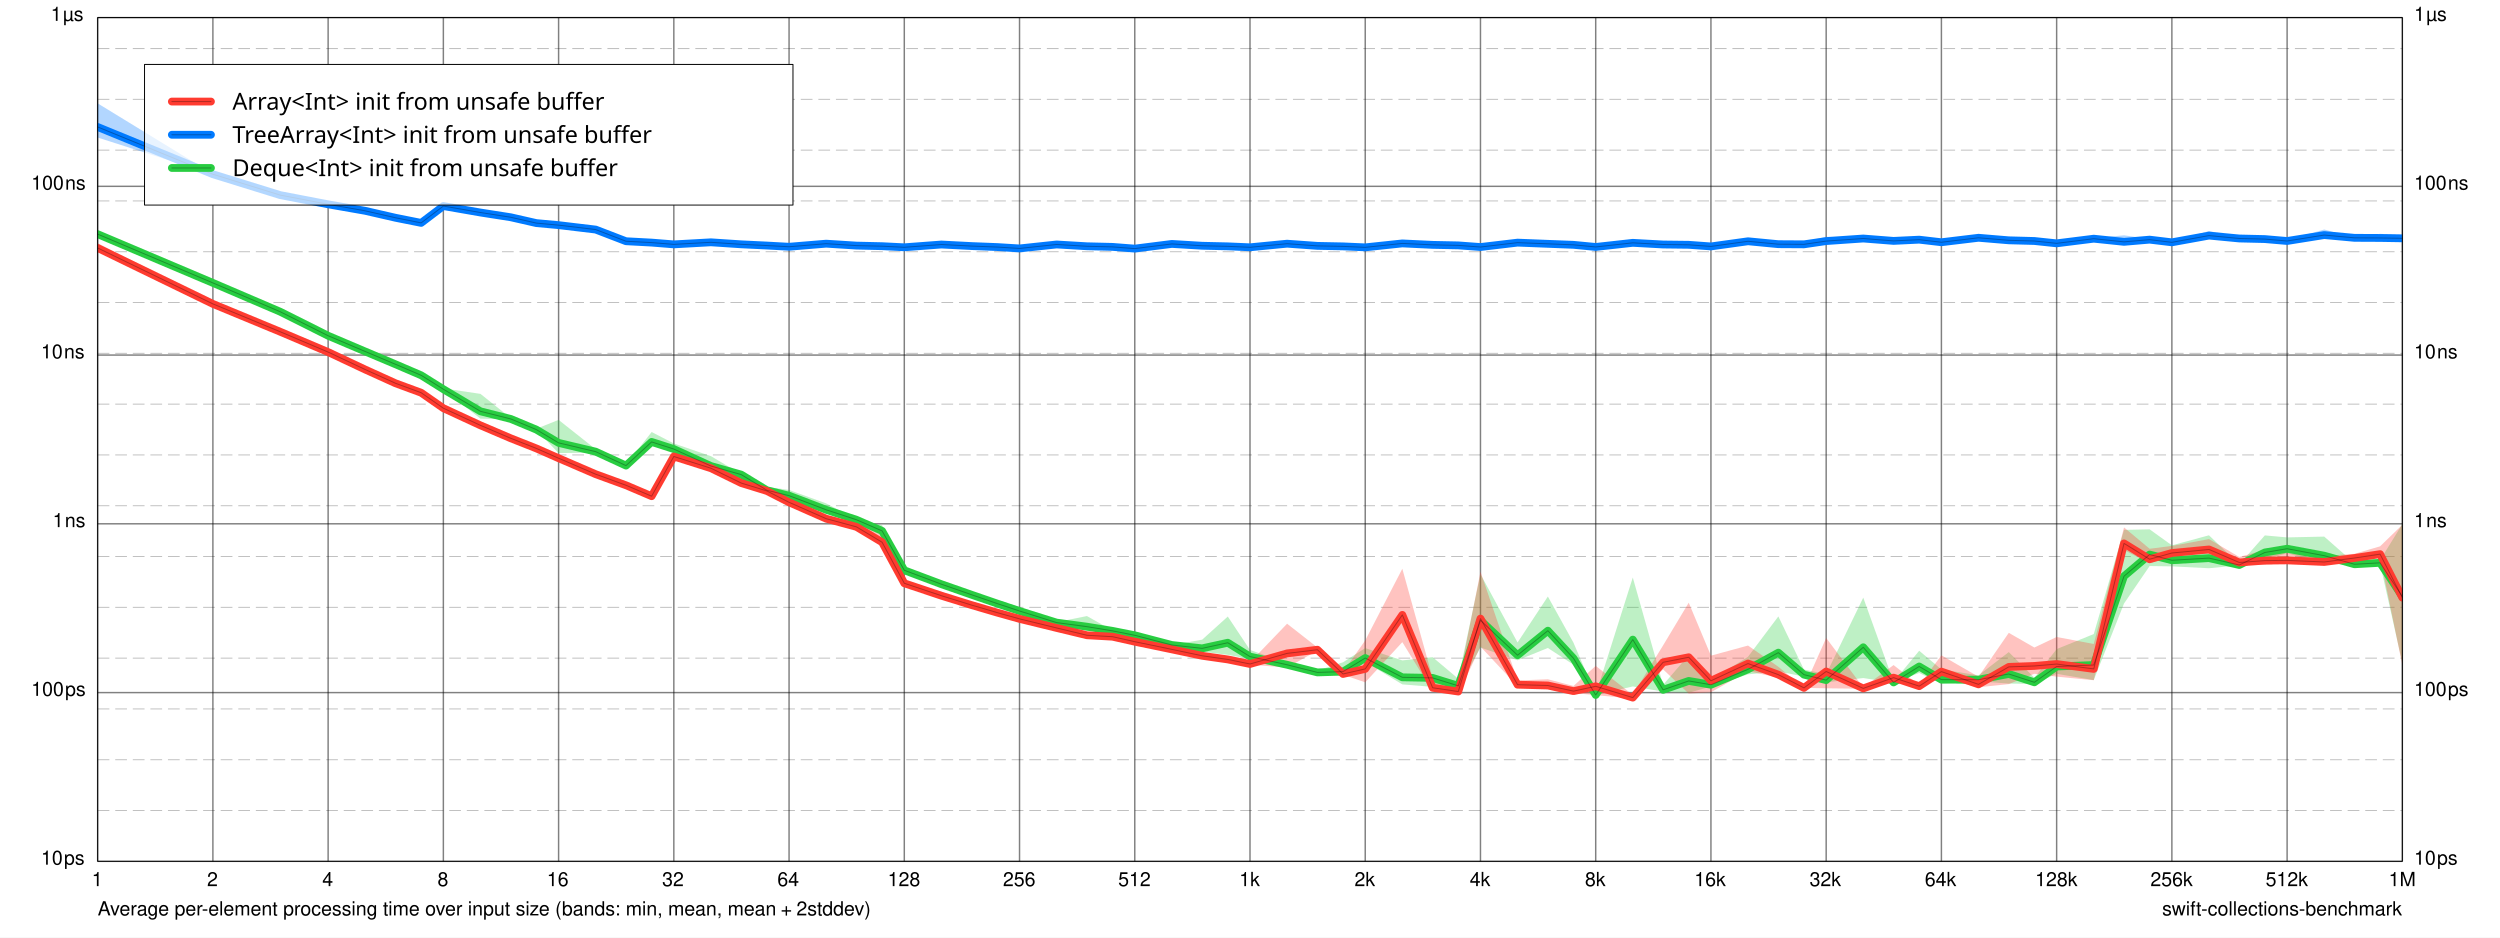
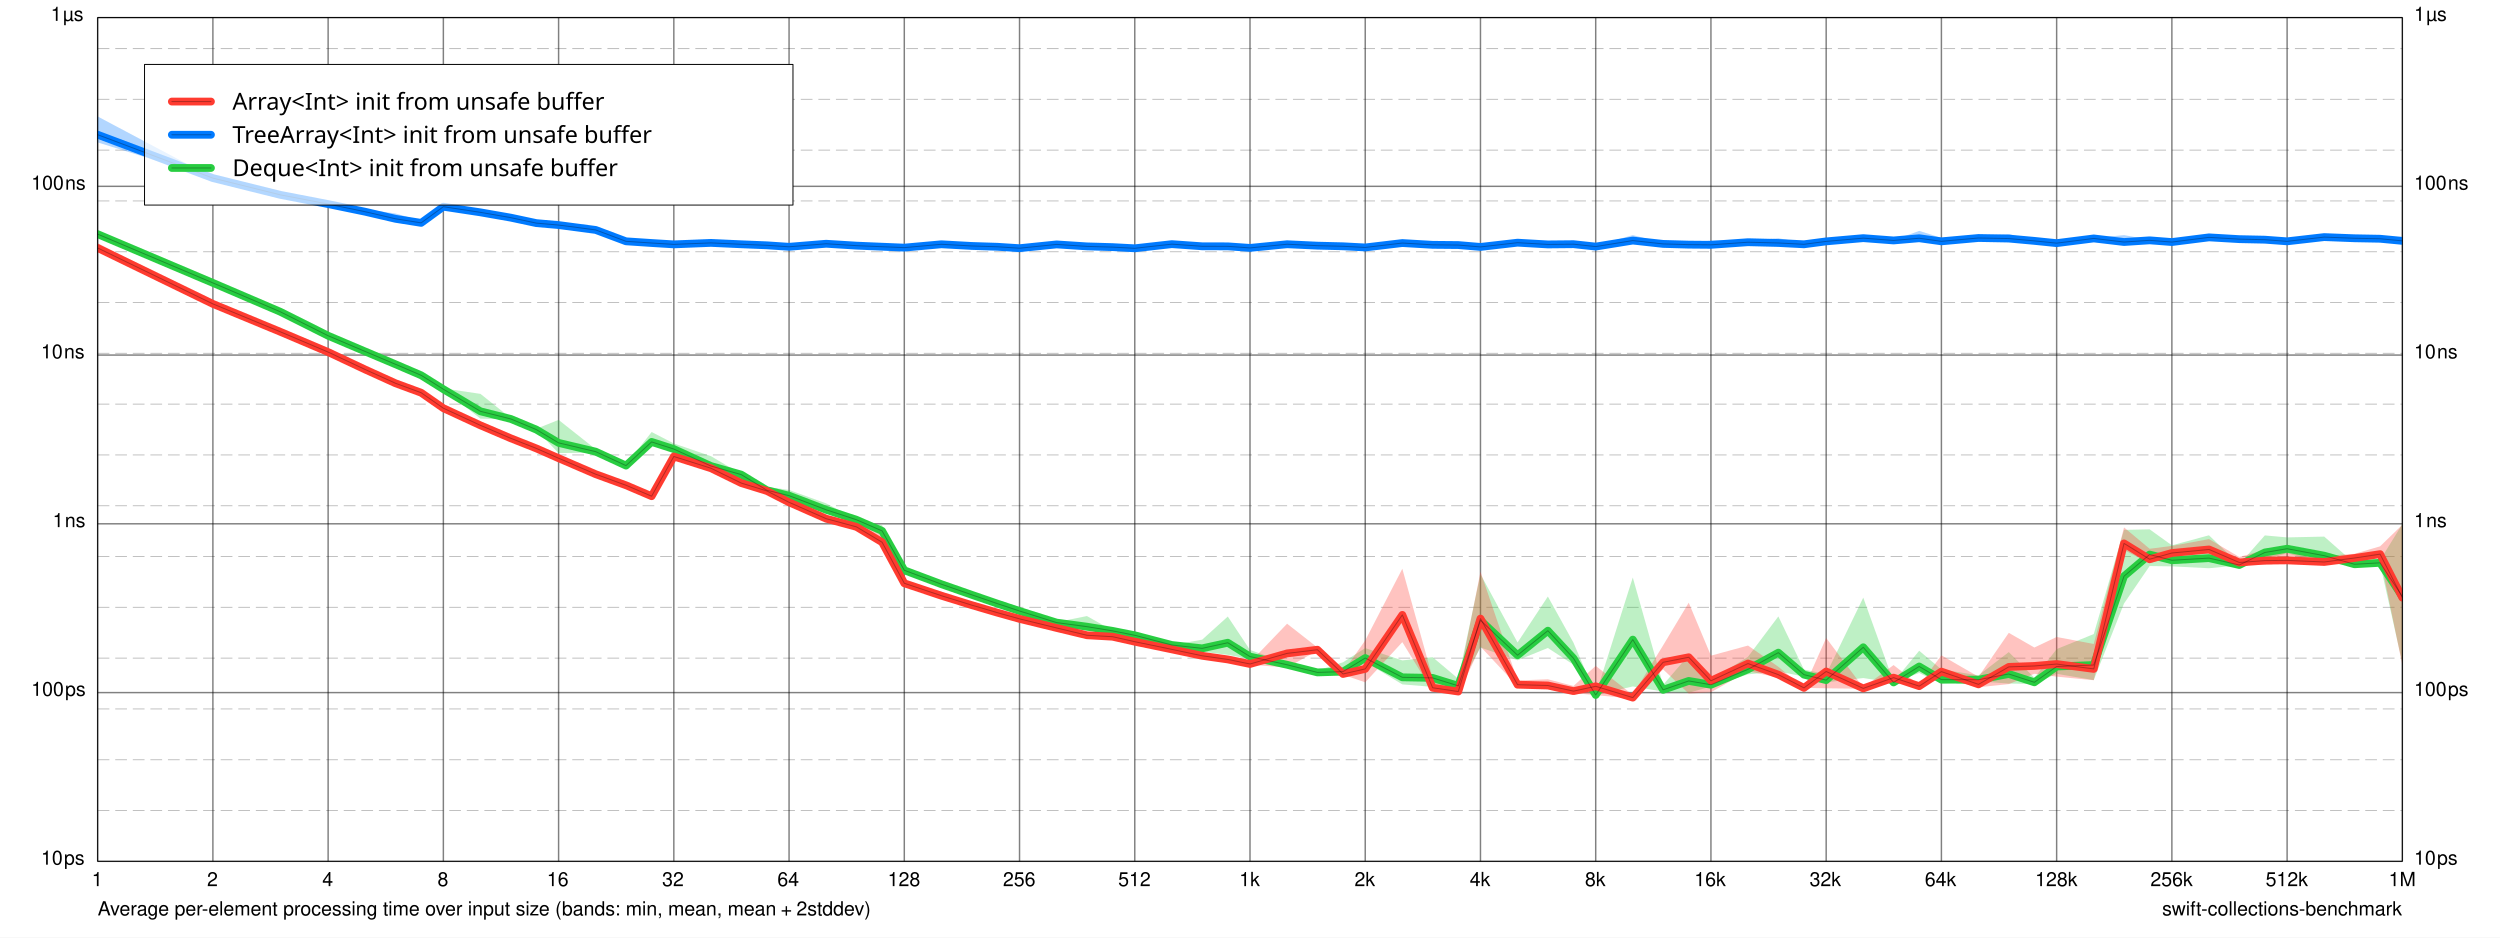
<svg xmlns="http://www.w3.org/2000/svg" xmlns:xlink="http://www.w3.org/1999/xlink" width="1280.0px" height="480.0px" viewBox="0.0 0.0 1280.0 480.0" version="1.1">
  <path d="M 0 0 L 0 480 L 1280 480 L 1280 0 z" fill="#FFFFFF" fill-opacity="1.0" stroke="none" />
  <text x="50" y="468.7" font-family="Helvetica" font-size="10" font-weight="normal" font-style="normal" fill="#000000" fill-opacity="1">Average per-element processing time over input size (bands: min, mean, mean + 2stddev)</text>
  <a xlink:href="https://github.com/apple/swift-collections-benchmark">
    <text x="1107" y="468.7" font-family="Helvetica" font-size="10" font-weight="normal" font-style="normal" fill="#000000" fill-opacity="1">swift-collections-benchmark</text>
  </a>
  <path d="M 50 9 L 50 441" fill="none" stroke-width="0.75" stroke="#000000" stroke-opacity="0.498" stroke-linecap="butt" stroke-linejoin="round" />
  <text x="47" y="453.7" font-family="Helvetica" font-size="10" font-weight="normal" font-style="normal" fill="#000000" fill-opacity="1">1</text>
  <path d="M 109 9 L 109 441" fill="none" stroke-width="0.75" stroke="#000000" stroke-opacity="0.498" stroke-linecap="butt" stroke-linejoin="round" />
  <text x="106" y="453.7" font-family="Helvetica" font-size="10" font-weight="normal" font-style="normal" fill="#000000" fill-opacity="1">2</text>
  <path d="M 168 9 L 168 441" fill="none" stroke-width="0.75" stroke="#000000" stroke-opacity="0.498" stroke-linecap="butt" stroke-linejoin="round" />
  <text x="165" y="453.7" font-family="Helvetica" font-size="10" font-weight="normal" font-style="normal" fill="#000000" fill-opacity="1">4</text>
  <path d="M 227 9 L 227 441" fill="none" stroke-width="0.75" stroke="#000000" stroke-opacity="0.498" stroke-linecap="butt" stroke-linejoin="round" />
  <text x="224" y="453.7" font-family="Helvetica" font-size="10" font-weight="normal" font-style="normal" fill="#000000" fill-opacity="1">8</text>
  <path d="M 286 9 L 286 441" fill="none" stroke-width="0.75" stroke="#000000" stroke-opacity="0.498" stroke-linecap="butt" stroke-linejoin="round" />
  <text x="280" y="453.7" font-family="Helvetica" font-size="10" font-weight="normal" font-style="normal" fill="#000000" fill-opacity="1">16</text>
  <path d="M 345 9 L 345 441" fill="none" stroke-width="0.75" stroke="#000000" stroke-opacity="0.498" stroke-linecap="butt" stroke-linejoin="round" />
  <text x="339" y="453.7" font-family="Helvetica" font-size="10" font-weight="normal" font-style="normal" fill="#000000" fill-opacity="1">32</text>
  <path d="M 404 9 L 404 441" fill="none" stroke-width="0.75" stroke="#000000" stroke-opacity="0.498" stroke-linecap="butt" stroke-linejoin="round" />
  <text x="398" y="453.7" font-family="Helvetica" font-size="10" font-weight="normal" font-style="normal" fill="#000000" fill-opacity="1">64</text>
  <path d="M 463 9 L 463 441" fill="none" stroke-width="0.75" stroke="#000000" stroke-opacity="0.498" stroke-linecap="butt" stroke-linejoin="round" />
  <text x="454.5" y="453.7" font-family="Helvetica" font-size="10" font-weight="normal" font-style="normal" fill="#000000" fill-opacity="1">128</text>
  <path d="M 522 9 L 522 441" fill="none" stroke-width="0.75" stroke="#000000" stroke-opacity="0.498" stroke-linecap="butt" stroke-linejoin="round" />
  <text x="513.5" y="453.7" font-family="Helvetica" font-size="10" font-weight="normal" font-style="normal" fill="#000000" fill-opacity="1">256</text>
  <path d="M 581 9 L 581 441" fill="none" stroke-width="0.75" stroke="#000000" stroke-opacity="0.498" stroke-linecap="butt" stroke-linejoin="round" />
  <text x="572.5" y="453.7" font-family="Helvetica" font-size="10" font-weight="normal" font-style="normal" fill="#000000" fill-opacity="1">512</text>
  <path d="M 640 9 L 640 441" fill="none" stroke-width="0.75" stroke="#000000" stroke-opacity="0.498" stroke-linecap="butt" stroke-linejoin="round" />
  <text x="634.5" y="453.7" font-family="Helvetica" font-size="10" font-weight="normal" font-style="normal" fill="#000000" fill-opacity="1">1k</text>
  <path d="M 699 9 L 699 441" fill="none" stroke-width="0.75" stroke="#000000" stroke-opacity="0.498" stroke-linecap="butt" stroke-linejoin="round" />
  <text x="693.5" y="453.7" font-family="Helvetica" font-size="10" font-weight="normal" font-style="normal" fill="#000000" fill-opacity="1">2k</text>
  <path d="M 758 9 L 758 441" fill="none" stroke-width="0.75" stroke="#000000" stroke-opacity="0.498" stroke-linecap="butt" stroke-linejoin="round" />
  <text x="752.5" y="453.7" font-family="Helvetica" font-size="10" font-weight="normal" font-style="normal" fill="#000000" fill-opacity="1">4k</text>
  <path d="M 817 9 L 817 441" fill="none" stroke-width="0.75" stroke="#000000" stroke-opacity="0.498" stroke-linecap="butt" stroke-linejoin="round" />
  <text x="811.5" y="453.7" font-family="Helvetica" font-size="10" font-weight="normal" font-style="normal" fill="#000000" fill-opacity="1">8k</text>
  <path d="M 876 9 L 876 441" fill="none" stroke-width="0.75" stroke="#000000" stroke-opacity="0.498" stroke-linecap="butt" stroke-linejoin="round" />
  <text x="867.5" y="453.7" font-family="Helvetica" font-size="10" font-weight="normal" font-style="normal" fill="#000000" fill-opacity="1">16k</text>
  <path d="M 935 9 L 935 441" fill="none" stroke-width="0.75" stroke="#000000" stroke-opacity="0.498" stroke-linecap="butt" stroke-linejoin="round" />
  <text x="926.5" y="453.7" font-family="Helvetica" font-size="10" font-weight="normal" font-style="normal" fill="#000000" fill-opacity="1">32k</text>
  <path d="M 994 9 L 994 441" fill="none" stroke-width="0.75" stroke="#000000" stroke-opacity="0.498" stroke-linecap="butt" stroke-linejoin="round" />
  <text x="985.5" y="453.7" font-family="Helvetica" font-size="10" font-weight="normal" font-style="normal" fill="#000000" fill-opacity="1">64k</text>
  <path d="M 1053 9 L 1053 441" fill="none" stroke-width="0.75" stroke="#000000" stroke-opacity="0.498" stroke-linecap="butt" stroke-linejoin="round" />
  <text x="1042" y="453.7" font-family="Helvetica" font-size="10" font-weight="normal" font-style="normal" fill="#000000" fill-opacity="1">128k</text>
  <path d="M 1112 9 L 1112 441" fill="none" stroke-width="0.75" stroke="#000000" stroke-opacity="0.498" stroke-linecap="butt" stroke-linejoin="round" />
  <text x="1101" y="453.7" font-family="Helvetica" font-size="10" font-weight="normal" font-style="normal" fill="#000000" fill-opacity="1">256k</text>
  <path d="M 1171 9 L 1171 441" fill="none" stroke-width="0.75" stroke="#000000" stroke-opacity="0.498" stroke-linecap="butt" stroke-linejoin="round" />
  <text x="1160" y="453.7" font-family="Helvetica" font-size="10" font-weight="normal" font-style="normal" fill="#000000" fill-opacity="1">512k</text>
  <path d="M 1230 9 L 1230 441" fill="none" stroke-width="0.75" stroke="#000000" stroke-opacity="0.498" stroke-linecap="butt" stroke-linejoin="round" />
  <text x="1223" y="453.7" font-family="Helvetica" font-size="10" font-weight="normal" font-style="normal" fill="#000000" fill-opacity="1">1M</text>
  <path d="M 50 441 L 1230 441" fill="none" stroke-width="0.75" stroke="#000000" stroke-opacity="0.498" stroke-linecap="butt" stroke-linejoin="round" />
  <text x="21" y="442.7" font-family="Helvetica" font-size="10" font-weight="normal" font-style="normal" fill="#000000" fill-opacity="1">10 ps</text>
  <text x="1236" y="442.7" font-family="Helvetica" font-size="10" font-weight="normal" font-style="normal" fill="#000000" fill-opacity="1">10 ps</text>
  <path d="M 50 354.6 L 1230 354.6" fill="none" stroke-width="0.75" stroke="#000000" stroke-opacity="0.498" stroke-linecap="butt" stroke-linejoin="round" />
  <text x="16" y="356.3" font-family="Helvetica" font-size="10" font-weight="normal" font-style="normal" fill="#000000" fill-opacity="1">100 ps</text>
  <text x="1236" y="356.3" font-family="Helvetica" font-size="10" font-weight="normal" font-style="normal" fill="#000000" fill-opacity="1">100 ps</text>
  <path d="M 50 268.2 L 1230 268.2" fill="none" stroke-width="0.75" stroke="#000000" stroke-opacity="0.498" stroke-linecap="butt" stroke-linejoin="round" />
  <text x="27" y="269.9" font-family="Helvetica" font-size="10" font-weight="normal" font-style="normal" fill="#000000" fill-opacity="1">1 ns</text>
  <text x="1236" y="269.9" font-family="Helvetica" font-size="10" font-weight="normal" font-style="normal" fill="#000000" fill-opacity="1">1 ns</text>
  <path d="M 50 181.8 L 1230 181.8" fill="none" stroke-width="0.75" stroke="#000000" stroke-opacity="0.498" stroke-linecap="butt" stroke-linejoin="round" />
  <text x="21" y="183.5" font-family="Helvetica" font-size="10" font-weight="normal" font-style="normal" fill="#000000" fill-opacity="1">10 ns</text>
  <text x="1236" y="183.5" font-family="Helvetica" font-size="10" font-weight="normal" font-style="normal" fill="#000000" fill-opacity="1">10 ns</text>
  <path d="M 50 95.4 L 1230 95.4" fill="none" stroke-width="0.75" stroke="#000000" stroke-opacity="0.498" stroke-linecap="butt" stroke-linejoin="round" />
  <text x="16" y="97.1" font-family="Helvetica" font-size="10" font-weight="normal" font-style="normal" fill="#000000" fill-opacity="1">100 ns</text>
  <text x="1236" y="97.1" font-family="Helvetica" font-size="10" font-weight="normal" font-style="normal" fill="#000000" fill-opacity="1">100 ns</text>
  <path d="M 50 9 L 1230 9" fill="none" stroke-width="0.75" stroke="#000000" stroke-opacity="0.498" stroke-linecap="butt" stroke-linejoin="round" />
  <text x="26" y="10.7" font-family="Helvetica" font-size="10" font-weight="normal" font-style="normal" fill="#000000" fill-opacity="1">1 µs</text>
  <text x="1236" y="10.7" font-family="Helvetica" font-size="10" font-weight="normal" font-style="normal" fill="#000000" fill-opacity="1">1 µs</text>
  <path d="M 50 414.99 L 1230 414.99" fill="none" stroke-width="0.5" stroke="#000000" stroke-opacity="0.259" stroke-linecap="butt" stroke-linejoin="round" stroke-dasharray="6 3" stroke-dashoffset="0" />
  <path d="M 50 388.98 L 1230 388.98" fill="none" stroke-width="0.5" stroke="#000000" stroke-opacity="0.259" stroke-linecap="butt" stroke-linejoin="round" stroke-dasharray="6 3" stroke-dashoffset="0" />
  <path d="M 50 362.97 L 1230 362.97" fill="none" stroke-width="0.5" stroke="#000000" stroke-opacity="0.259" stroke-linecap="butt" stroke-linejoin="round" stroke-dasharray="6 3" stroke-dashoffset="0" />
  <path d="M 50 336.96 L 1230 336.96" fill="none" stroke-width="0.5" stroke="#000000" stroke-opacity="0.259" stroke-linecap="butt" stroke-linejoin="round" stroke-dasharray="6 3" stroke-dashoffset="0" />
  <path d="M 50 310.96 L 1230 310.96" fill="none" stroke-width="0.5" stroke="#000000" stroke-opacity="0.259" stroke-linecap="butt" stroke-linejoin="round" stroke-dasharray="6 3" stroke-dashoffset="0" />
  <path d="M 50 284.95 L 1230 284.95" fill="none" stroke-width="0.5" stroke="#000000" stroke-opacity="0.259" stroke-linecap="butt" stroke-linejoin="round" stroke-dasharray="6 3" stroke-dashoffset="0" />
  <path d="M 50 258.94 L 1230 258.94" fill="none" stroke-width="0.5" stroke="#000000" stroke-opacity="0.259" stroke-linecap="butt" stroke-linejoin="round" stroke-dasharray="6 3" stroke-dashoffset="0" />
  <path d="M 50 232.93 L 1230 232.93" fill="none" stroke-width="0.5" stroke="#000000" stroke-opacity="0.259" stroke-linecap="butt" stroke-linejoin="round" stroke-dasharray="6 3" stroke-dashoffset="0" />
  <path d="M 50 206.92 L 1230 206.92" fill="none" stroke-width="0.5" stroke="#000000" stroke-opacity="0.259" stroke-linecap="butt" stroke-linejoin="round" stroke-dasharray="6 3" stroke-dashoffset="0" />
  <path d="M 50 180.91 L 1230 180.91" fill="none" stroke-width="0.5" stroke="#000000" stroke-opacity="0.259" stroke-linecap="butt" stroke-linejoin="round" stroke-dasharray="6 3" stroke-dashoffset="0" />
  <path d="M 50 154.9 L 1230 154.9" fill="none" stroke-width="0.5" stroke="#000000" stroke-opacity="0.259" stroke-linecap="butt" stroke-linejoin="round" stroke-dasharray="6 3" stroke-dashoffset="0" />
  <path d="M 50 128.89 L 1230 128.89" fill="none" stroke-width="0.5" stroke="#000000" stroke-opacity="0.259" stroke-linecap="butt" stroke-linejoin="round" stroke-dasharray="6 3" stroke-dashoffset="0" />
  <path d="M 50 102.88 L 1230 102.88" fill="none" stroke-width="0.5" stroke="#000000" stroke-opacity="0.259" stroke-linecap="butt" stroke-linejoin="round" stroke-dasharray="6 3" stroke-dashoffset="0" />
  <path d="M 50 76.874 L 1230 76.874" fill="none" stroke-width="0.5" stroke="#000000" stroke-opacity="0.259" stroke-linecap="butt" stroke-linejoin="round" stroke-dasharray="6 3" stroke-dashoffset="0" />
  <path d="M 50 50.865 L 1230 50.865" fill="none" stroke-width="0.5" stroke="#000000" stroke-opacity="0.259" stroke-linecap="butt" stroke-linejoin="round" stroke-dasharray="6 3" stroke-dashoffset="0" />
  <path d="M 50 24.856 L 1230 24.856" fill="none" stroke-width="0.5" stroke="#000000" stroke-opacity="0.259" stroke-linecap="butt" stroke-linejoin="round" stroke-dasharray="6 3" stroke-dashoffset="0" />
  <path d="M 74 33 L 74 105 L 406 105 L 406 33 z" fill="#FFFFFF" fill-opacity="1.0" stroke="none" />
  <clipPath id="clip-0">
    <path d="M 50 9 L 50 441 L 1230 441 L 1230 9 z" />
  </clipPath>
  <g clip-path="url(#clip-0)">
    <path d="M 50 119.88L 109 144.44L 143.51 159.63L 168 171.9L 186.99 179.97L 202.51 186.52L 215.63 191.74L 227 198.85L 245.99 201.66L 261.51 214.07L 274.63 219.53L 286 214.98L 304.99 230.02L 320.51 237.97L 333.63 221.19L 345 227.05L 363.99 233.55L 379.51 242.76L 392.63 249.3L 404 250.86L 422.99 257.74L 438.51 265.91L 451.63 268.91L 463 291.98L 481.99 298.8L 497.51 304.53L 510.63 309.04L 522 312.84L 540.99 318.52L 556.51 315.42L 569.63 322.81L 581 325.07L 599.99 330.24L 615.51 327.51L 628.63 315.67L 640 332.77L 658.99 339.43L 674.51 343.3L 687.63 339.09L 699 331.82L 717.99 338.13L 733.51 336.47L 746.63 347.51L 758 293.98L 776.99 328.96L 792.51 305.42L 805.63 329.08L 817 355.68L 835.99 295.68L 851.51 350.64L 864.63 335.44L 876 348.15L 894.99 336.26L 910.51 315.61L 923.63 342.8L 935 345.17L 953.99 305.98L 969.51 349.1L 982.63 333.18L 994 342.74L 1013 345.78L 1028.5 333.87L 1041.6 347.03L 1053 332.34L 1072 324.64L 1087.5 271.31L 1100.6 271.01L 1112 279.21L 1131 274.07L 1146.5 288.98L 1159.6 274.13L 1171 275.15L 1190 274.74L 1205.5 288.39L 1218.6 286.82L 1230 268.34L 1230 339.39L 1218.6 288.65L 1205.5 289.09L 1190 288.68L 1171 283.23L 1159.6 286.51L 1146.5 289.39L 1131 290.94L 1112 289.98L 1100.6 289.82L 1087.5 308.99L 1072 348.21L 1053 344.98L 1041.6 350.18L 1028.5 349.99L 1013 348.83L 994 350.01L 982.63 344.56L 969.51 349.51L 953.99 347.16L 935 349.36L 923.63 346.41L 910.51 343.77L 894.99 345.26L 876 351.49L 864.63 354.68L 851.51 354.13L 835.99 351.45L 817 355.87L 805.63 340.32L 792.51 331.76L 776.99 338.07L 758 331.53L 746.63 352.53L 733.51 351.68L 717.99 350.41L 699 338.89L 687.63 345.71L 674.51 344.62L 658.99 340.69L 640 337.47L 628.63 335.27L 615.51 333.67L 599.99 330.24L 581 325.34L 569.63 323.09L 556.51 322.99L 540.99 318.87L 522 312.84L 510.63 309.05L 497.51 304.53L 481.99 299.22L 463 291.98L 451.63 272.92L 438.51 266.2L 422.99 262.25L 404 254.89L 392.63 251.63L 379.51 243.08L 363.99 240.58L 345 231L 333.63 228.23L 320.51 238.54L 304.99 231.7L 286 231.99L 274.63 220.13L 261.51 214.65L 245.99 214.35L 227 199.44L 215.63 192.3L 202.51 186.52L 186.99 179.97L 168 171.9L 143.51 159.63L 109 145L 50 119.88" fill="#28CD41" fill-opacity="0.302" stroke="none" />
-     <path d="M 50 52.918L 109 89.028L 143.51 99.005L 168 103.91L 186.99 107.09L 202.51 110.89L 215.63 113.61L 227 104.85L 245.99 107.5L 261.51 110.91L 274.63 114.08L 286 114.85L 304.99 117.09L 320.51 123.17L 333.63 124.16L 345 125.09L 363.99 123.97L 379.51 125.03L 392.63 125.55L 404 126.21L 422.99 124.71L 438.51 125.74L 451.63 125.94L 463 126.43L 481.99 124.83L 497.51 125.95L 510.63 125.98L 522 127.02L 540.99 124.96L 556.51 125.89L 569.63 126.21L 581 127.08L 599.99 124.18L 615.51 125.82L 628.63 125.73L 640 126.43L 658.99 123.6L 674.51 125.74L 687.63 125.99L 699 126.17L 717.99 124.44L 733.51 124.78L 746.63 125.18L 758 126.15L 776.99 123.82L 792.51 123.93L 805.63 123.96L 817 125.8L 835.99 123.91L 851.51 124.78L 864.63 125.09L 876 125.31L 894.99 121.9L 910.51 124.96L 923.63 123.92L 935 121.22L 953.99 121.87L 969.51 122.95L 982.63 122.23L 994 123.83L 1013 121.41L 1028.5 122.22L 1041.6 123.31L 1053 123.59L 1072 121.98L 1087.5 120.47L 1100.6 122.37L 1112 123.81L 1131 118.25L 1146.5 121.69L 1159.6 121.96L 1171 122.88L 1190 117.52L 1205.5 121.52L 1218.6 119.71L 1230 120.39L 1230 122.62L 1218.6 122.61L 1205.5 121.86L 1190 121.41L 1171 123.57L 1159.6 122.57L 1146.5 122.25L 1131 121.49L 1112 124.17L 1100.6 122.82L 1087.5 125.07L 1072 122.29L 1053 124.95L 1041.6 123.42L 1028.5 123.34L 1013 121.86L 994 124.1L 982.63 122.88L 969.51 123.49L 953.99 122.2L 935 124.25L 923.63 125.52L 910.51 125.04L 894.99 124.12L 876 126.47L 864.63 125.43L 851.51 125.33L 835.99 124.48L 817 126.67L 805.63 125.85L 792.51 125.16L 776.99 124.37L 758 126.6L 746.63 125.8L 733.51 125.59L 717.99 124.7L 699 126.82L 687.63 126.21L 674.51 125.94L 658.99 125.2L 640 126.69L 628.63 126.27L 615.51 125.83L 599.99 125.15L 581 127.36L 569.63 126.49L 556.51 126.15L 540.99 125.24L 522 127.26L 510.63 126.69L 497.51 126.01L 481.99 125.32L 463 126.69L 451.63 126.08L 438.51 125.76L 422.99 124.77L 404 126.38L 392.63 125.78L 379.51 125.11L 363.99 124.1L 345 125.14L 333.63 124.23L 320.51 123.63L 304.99 117.7L 286 115.42L 274.63 114.29L 261.51 111.36L 245.99 109.28L 227 105.73L 215.63 114.31L 202.51 111.73L 186.99 108.25L 168 104.86L 143.51 100.23L 109 89.283L 50 70.422" fill="#007AFF" fill-opacity="0.302" stroke="none" />
+     <path d="M 50 59.625L 109 90.994L 143.51 98.14L 168 103.04L 186.99 107.11L 202.51 109.32L 215.63 113.03L 227 105.66L 245.99 107.91L 261.51 111.34L 274.63 113.96L 286 114.81L 304.99 117.61L 320.51 123.37L 333.63 124.42L 345 125.06L 363.99 123.51L 379.51 125.03L 392.63 125.59L 404 126.31L 422.99 124.8L 438.51 125.73L 451.63 125.49L 463 126.77L 481.99 125.05L 497.51 125.73L 510.63 125.84L 522 127.02L 540.99 124.92L 556.51 126.04L 569.63 126.06L 581 126.86L 599.99 124.98L 615.51 125.81L 628.63 125.98L 640 126.86L 658.99 124.07L 674.51 125.14L 687.63 125.87L 699 126.26L 717.99 124.25L 733.51 124.68L 746.63 125.33L 758 126.37L 776.99 124.15L 792.51 125.03L 805.63 124.62L 817 125.82L 835.99 120.39L 851.51 124.26L 864.63 125.22L 876 123.07L 894.99 123.25L 910.51 121.96L 923.63 124.33L 935 123.19L 953.99 121.34L 969.51 122.93L 982.63 118.21L 994 121.81L 1013 120.5L 1028.5 119.81L 1041.6 123.24L 1053 122.55L 1072 121.92L 1087.5 120.37L 1100.6 122.74L 1112 123.89L 1131 121.22L 1146.5 122.42L 1159.6 122.62L 1171 123.51L 1190 121.39L 1205.5 121.68L 1218.6 122.05L 1230 123.17L 1230 123.37L 1218.6 122.3L 1205.5 122.1L 1190 121.39L 1171 123.59L 1159.6 122.76L 1146.5 122.44L 1131 121.65L 1112 123.95L 1100.6 123.17L 1087.5 125.25L 1072 122.13L 1053 125.2L 1041.6 123.36L 1028.5 122.99L 1013 122.35L 994 124.2L 982.63 123.41L 969.51 123.18L 953.99 122.14L 935 123.74L 923.63 125.35L 910.51 125.3L 894.99 124.28L 876 126.19L 864.63 125.26L 851.51 125.1L 835.99 124.2L 817 126.4L 805.63 125.17L 792.51 125.19L 776.99 124.29L 758 126.45L 746.63 125.52L 733.51 125.59L 717.99 124.5L 699 126.86L 687.63 126.18L 674.51 126.02L 658.99 125.4L 640 126.96L 628.63 126.18L 615.51 126.21L 599.99 125.01L 581 127.23L 569.63 126.69L 556.51 126.19L 540.99 125.21L 522 127.1L 510.63 126.53L 497.51 126.01L 481.99 125.08L 463 126.8L 451.63 126.61L 438.51 125.78L 422.99 124.81L 404 126.37L 392.63 125.61L 379.51 125.09L 363.99 124.66L 345 125.15L 333.63 124.42L 320.51 123.61L 304.99 117.78L 286 115.37L 274.63 114.35L 261.51 111.47L 245.99 109.01L 227 105.91L 215.63 114.49L 202.51 113.04L 186.99 108.87L 168 105.01L 143.51 100.35L 109 91.26L 50 72.913" fill="#007AFF" fill-opacity="0.302" stroke="none" />
    <path d="M 50 124.49L 109 155.06L 143.51 169.79L 168 180.27L 186.99 187.63L 202.51 196.23L 215.63 199.53L 227 209L 245.99 217.78L 261.51 223.85L 274.63 229.6L 286 234.61L 304.99 242.22L 320.51 247.91L 333.63 254.05L 345 230.3L 363.99 239.22L 379.51 243.31L 392.63 251.12L 404 253.74L 422.99 265.56L 438.51 266.54L 451.63 272.91L 463 298.26L 481.99 305L 497.51 309.82L 510.63 313.68L 522 316.86L 540.99 321.22L 556.51 324.99L 569.63 325.76L 581 328.55L 599.99 332.48L 615.51 334.23L 628.63 337.32L 640 339.1L 658.99 319.34L 674.51 331.48L 687.63 344.03L 699 327.89L 717.99 291.2L 733.51 347.15L 746.63 350.2L 758 292.69L 776.99 348.41L 792.51 347.78L 805.63 351.21L 817 340.93L 835.99 355.78L 851.51 330.43L 864.63 308.58L 876 335.7L 894.99 330.52L 910.51 341.39L 923.63 352.18L 935 326.63L 953.99 351.96L 969.51 340.51L 982.63 350.85L 994 335.52L 1013 346.49L 1028.5 324.01L 1041.6 331.53L 1053 326.13L 1072 329.71L 1087.5 270.04L 1100.6 280.97L 1112 279.51L 1131 276.02L 1146.5 285.16L 1159.6 281.58L 1171 283.12L 1190 284.61L 1205.5 283.55L 1218.6 279.72L 1230 268.69L 1230 340.55L 1218.6 285.24L 1205.5 286.5L 1190 288.9L 1171 288.34L 1159.6 289.17L 1146.5 289.04L 1131 283.39L 1112 284.49L 1100.6 288.42L 1087.5 281.61L 1072 348.28L 1053 346.44L 1041.6 344.97L 1028.5 350.26L 1013 351.87L 994 347.32L 982.63 351.48L 969.51 349.54L 953.99 352.63L 935 352.41L 923.63 352.19L 910.51 346.96L 894.99 343.63L 876 354.43L 864.63 355.12L 851.51 342.72L 835.99 357.7L 817 355.91L 805.63 354.85L 792.51 352.18L 776.99 351.35L 758 331.05L 746.63 355.53L 733.51 354.06L 717.99 328.77L 699 349.37L 687.63 345.44L 674.51 333.09L 658.99 341.81L 640 340.28L 628.63 337.74L 615.51 336.32L 599.99 332.48L 581 328.55L 569.63 326.07L 556.51 325.34L 540.99 321.61L 522 316.86L 510.63 313.68L 497.51 309.82L 481.99 305L 463 298.77L 451.63 279.44L 438.51 270.97L 422.99 265.56L 404 258.49L 392.63 251.45L 379.51 248.84L 363.99 239.92L 345 235.01L 333.63 254.05L 320.51 248.65L 304.99 242.99L 286 234.61L 274.63 229.6L 261.51 224.61L 245.99 217.78L 227 209L 215.63 201.64L 202.51 196.24L 186.99 189.79L 168 180.27L 143.51 169.92L 109 155.79L 50 127.88" fill="#FF3B30" fill-opacity="0.302" stroke="none" />
    <path d="M 50 119.88L 109 144.85L 143.51 159.63L 168 171.9L 186.99 179.97L 202.51 186.52L 215.63 192.15L 227 199.28L 245.99 210.6L 261.51 214.5L 274.63 219.97L 286 226.75L 304.99 231.25L 320.51 238.39L 333.63 226.26L 345 229.92L 363.99 238.61L 379.51 243L 392.63 251.01L 404 253.79L 422.99 261.02L 438.51 266.12L 451.63 271.83L 463 291.98L 481.99 299.11L 497.51 304.53L 510.63 309.05L 522 312.84L 540.99 318.78L 556.51 320.86L 569.63 323.01L 581 325.27L 599.99 330.24L 615.51 331.96L 628.63 329.08L 640 336.18L 658.99 340.36L 674.51 344.27L 687.63 343.87L 699 336.91L 717.99 346.79L 733.51 347.08L 746.63 351.15L 758 317.6L 776.99 335.47L 792.51 322.92L 805.63 337.05L 817 355.82L 835.99 327.49L 851.51 353.19L 864.63 348.63L 876 350.59L 894.99 342.69L 910.51 334.16L 923.63 345.43L 935 348.22L 953.99 331.41L 969.51 349.4L 982.63 341.24L 994 347.97L 1013 348.01L 1028.5 345.07L 1041.6 349.34L 1053 341.25L 1072 340.49L 1087.5 295.01L 1100.6 283.93L 1112 286.85L 1131 285.75L 1146.5 289.28L 1159.6 282.86L 1171 280.95L 1190 284.51L 1205.5 288.9L 1218.6 288.16L 1230 305.4" fill="none" stroke-width="4" stroke="#28CD41" stroke-opacity="1" stroke-linecap="round" stroke-linejoin="round" />
-     <path d="M 50 65.006L 109 89.216L 143.51 99.908L 168 104.61L 186.99 107.94L 202.51 111.5L 215.63 114.12L 227 105.5L 245.99 108.81L 261.51 111.24L 274.63 114.23L 286 115.27L 304.99 117.54L 320.51 123.51L 333.63 124.21L 345 125.12L 363.99 124.06L 379.51 125.09L 392.63 125.72L 404 126.34L 422.99 124.76L 438.51 125.75L 451.63 126.05L 463 126.62L 481.99 125.19L 497.51 125.99L 510.63 126.5L 522 127.2L 540.99 125.17L 556.51 126.09L 569.63 126.41L 581 127.29L 599.99 124.89L 615.51 125.83L 628.63 126.13L 640 126.62L 658.99 124.77L 674.51 125.89L 687.63 126.15L 699 126.65L 717.99 124.63L 733.51 125.37L 746.63 125.64L 758 126.48L 776.99 124.23L 792.51 124.84L 805.63 125.35L 817 126.44L 835.99 124.33L 851.51 125.18L 864.63 125.34L 876 126.17L 894.99 123.53L 910.51 125.02L 923.63 125.1L 935 123.43L 953.99 122.12L 969.51 123.34L 982.63 122.71L 994 124.03L 1013 121.74L 1028.5 123.04L 1041.6 123.39L 1053 124.59L 1072 122.21L 1087.5 123.82L 1100.6 122.7L 1112 124.07L 1131 120.62L 1146.5 122.1L 1159.6 122.41L 1171 123.39L 1190 120.35L 1205.5 121.77L 1218.6 121.83L 1230 122.02" fill="none" stroke-width="4" stroke="#007AFF" stroke-opacity="1" stroke-linecap="round" stroke-linejoin="round" />
+     <path d="M 50 68.964L 109 91.19L 143.51 99.761L 168 104.49L 186.99 108.41L 202.51 112.03L 215.63 114.11L 227 105.84L 245.99 108.72L 261.51 111.44L 274.63 114.24L 286 115.23L 304.99 117.73L 320.51 123.55L 333.63 124.42L 345 125.12L 363.99 124.36L 379.51 125.07L 392.63 125.6L 404 126.36L 422.99 124.8L 438.51 125.77L 451.63 126.32L 463 126.79L 481.99 125.07L 497.51 125.93L 510.63 126.35L 522 127.08L 540.99 125.14L 556.51 126.15L 569.63 126.53L 581 127.13L 599.99 125L 615.51 126.1L 628.63 126.13L 640 126.93L 658.99 125.05L 674.51 125.78L 687.63 126.1L 699 126.7L 717.99 124.44L 733.51 125.35L 746.63 125.47L 758 126.43L 776.99 124.25L 792.51 125.15L 805.63 125.02L 817 126.25L 835.99 123.17L 851.51 124.88L 864.63 125.25L 876 125.35L 894.99 124.01L 910.51 124.4L 923.63 125.08L 935 123.59L 953.99 121.93L 969.51 123.11L 982.63 121.98L 994 123.56L 1013 121.85L 1028.5 122.14L 1041.6 123.33L 1053 124.49L 1072 122.08L 1087.5 123.91L 1100.6 123.05L 1112 123.93L 1131 121.53L 1146.5 122.44L 1159.6 122.72L 1171 123.56L 1190 121.39L 1205.5 121.99L 1218.6 122.24L 1230 123.32" fill="none" stroke-width="4" stroke="#007AFF" stroke-opacity="1" stroke-linecap="round" stroke-linejoin="round" />
    <path d="M 50 126.96L 109 155.6L 143.51 169.88L 168 180.27L 186.99 189.21L 202.51 196.24L 215.63 201.08L 227 209L 245.99 217.78L 261.51 224.41L 274.63 229.6L 286 234.61L 304.99 242.79L 320.51 248.46L 333.63 254.05L 345 233.72L 363.99 239.73L 379.51 247.32L 392.63 251.37L 404 257.19L 422.99 265.56L 438.51 269.76L 451.63 277.62L 463 298.64L 481.99 305L 497.51 309.82L 510.63 313.68L 522 316.86L 540.99 321.51L 556.51 325.25L 569.63 325.99L 581 328.55L 599.99 332.48L 615.51 335.76L 628.63 337.63L 640 339.96L 658.99 334.53L 674.51 332.66L 687.63 345.07L 699 342.48L 717.99 314.83L 733.51 352.13L 746.63 354.07L 758 316.73L 776.99 350.56L 792.51 350.98L 805.63 353.86L 817 351.39L 835.99 357.18L 851.51 339.1L 864.63 336.52L 876 348.57L 894.99 339.74L 910.51 345.42L 923.63 352.19L 935 343.8L 953.99 352.46L 969.51 346.96L 982.63 351.32L 994 343.86L 1013 350.39L 1028.5 341.45L 1041.6 340.97L 1053 339.99L 1072 342.48L 1087.5 278.22L 1100.6 286.33L 1112 283.13L 1131 281.32L 1146.5 287.99L 1159.6 287.03L 1171 286.91L 1190 287.73L 1205.5 285.7L 1218.6 283.72L 1230 305.99" fill="none" stroke-width="4" stroke="#FF3B30" stroke-opacity="1" stroke-linecap="round" stroke-linejoin="round" />
    <path d="M 50 119.88L 109 144.85L 143.51 159.63L 168 171.9L 186.99 179.97L 202.51 186.52L 215.63 192.15L 227 199.28L 245.99 210.6L 261.51 214.5L 274.63 219.97L 286 226.75L 304.99 231.25L 320.51 238.39L 333.63 226.26L 345 229.92L 363.99 238.61L 379.51 243L 392.63 251.01L 404 253.79L 422.99 261.02L 438.51 266.12L 451.63 271.83L 463 291.98L 481.99 299.11L 497.51 304.53L 510.63 309.05L 522 312.84L 540.99 318.78L 556.51 320.86L 569.63 323.01L 581 325.27L 599.99 330.24L 615.51 331.96L 628.63 329.08L 640 336.18L 658.99 340.36L 674.51 344.27L 687.63 343.87L 699 336.91L 717.99 346.79L 733.51 347.08L 746.63 351.15L 758 317.6L 776.99 335.47L 792.51 322.92L 805.63 337.05L 817 355.82L 835.99 327.49L 851.51 353.19L 864.63 348.63L 876 350.59L 894.99 342.69L 910.51 334.16L 923.63 345.43L 935 348.22L 953.99 331.41L 969.51 349.4L 982.63 341.24L 994 347.97L 1013 348.01L 1028.5 345.07L 1041.6 349.34L 1053 341.25L 1072 340.49L 1087.5 295.01L 1100.6 283.93L 1112 286.85L 1131 285.75L 1146.5 289.28L 1159.6 282.86L 1171 280.95L 1190 284.51L 1205.5 288.9L 1218.6 288.16L 1230 305.4" fill="none" stroke-width="0.5" stroke="#000000" stroke-opacity="0.302" stroke-linecap="round" stroke-linejoin="round" />
-     <path d="M 50 65.006L 109 89.216L 143.51 99.908L 168 104.61L 186.99 107.94L 202.51 111.5L 215.63 114.12L 227 105.5L 245.99 108.81L 261.51 111.24L 274.63 114.23L 286 115.27L 304.99 117.54L 320.51 123.51L 333.63 124.21L 345 125.12L 363.99 124.06L 379.51 125.09L 392.63 125.72L 404 126.34L 422.99 124.76L 438.51 125.75L 451.63 126.05L 463 126.62L 481.99 125.19L 497.51 125.99L 510.63 126.5L 522 127.2L 540.99 125.17L 556.51 126.09L 569.63 126.41L 581 127.29L 599.99 124.89L 615.51 125.83L 628.63 126.13L 640 126.62L 658.99 124.77L 674.51 125.89L 687.63 126.15L 699 126.65L 717.99 124.63L 733.51 125.37L 746.63 125.64L 758 126.48L 776.99 124.23L 792.51 124.84L 805.63 125.35L 817 126.44L 835.99 124.33L 851.51 125.18L 864.63 125.34L 876 126.17L 894.99 123.53L 910.51 125.02L 923.63 125.1L 935 123.43L 953.99 122.12L 969.51 123.34L 982.63 122.71L 994 124.03L 1013 121.74L 1028.5 123.04L 1041.6 123.39L 1053 124.59L 1072 122.21L 1087.5 123.82L 1100.6 122.7L 1112 124.07L 1131 120.62L 1146.5 122.1L 1159.6 122.41L 1171 123.39L 1190 120.35L 1205.5 121.77L 1218.6 121.83L 1230 122.02" fill="none" stroke-width="0.5" stroke="#000000" stroke-opacity="0.302" stroke-linecap="round" stroke-linejoin="round" />
+     <path d="M 50 68.964L 109 91.19L 143.51 99.761L 168 104.49L 186.99 108.41L 202.51 112.03L 215.63 114.11L 227 105.84L 245.99 108.72L 261.51 111.44L 274.63 114.24L 286 115.23L 304.99 117.73L 320.51 123.55L 333.63 124.42L 345 125.12L 363.99 124.36L 379.51 125.07L 392.63 125.6L 404 126.36L 422.99 124.8L 438.51 125.77L 451.63 126.32L 463 126.79L 481.99 125.07L 497.51 125.93L 510.63 126.35L 522 127.08L 540.99 125.14L 556.51 126.15L 569.63 126.53L 581 127.13L 599.99 125L 615.51 126.1L 628.63 126.13L 640 126.93L 658.99 125.05L 674.51 125.78L 687.63 126.1L 699 126.7L 717.99 124.44L 733.51 125.35L 746.63 125.47L 758 126.43L 776.99 124.25L 792.51 125.15L 805.63 125.02L 817 126.25L 835.99 123.17L 851.51 124.88L 864.63 125.25L 876 125.35L 894.99 124.01L 910.51 124.4L 923.63 125.08L 935 123.59L 953.99 121.93L 969.51 123.11L 982.63 121.98L 994 123.56L 1013 121.85L 1028.5 122.14L 1041.6 123.33L 1053 124.49L 1072 122.08L 1087.5 123.91L 1100.6 123.05L 1112 123.93L 1131 121.53L 1146.5 122.44L 1159.6 122.72L 1171 123.56L 1190 121.39L 1205.5 121.99L 1218.6 122.24L 1230 123.32" fill="none" stroke-width="0.5" stroke="#000000" stroke-opacity="0.302" stroke-linecap="round" stroke-linejoin="round" />
    <path d="M 50 126.96L 109 155.6L 143.51 169.88L 168 180.27L 186.99 189.21L 202.51 196.24L 215.63 201.08L 227 209L 245.99 217.78L 261.51 224.41L 274.63 229.6L 286 234.61L 304.99 242.79L 320.51 248.46L 333.63 254.05L 345 233.72L 363.99 239.73L 379.51 247.32L 392.63 251.37L 404 257.19L 422.99 265.56L 438.51 269.76L 451.63 277.62L 463 298.64L 481.99 305L 497.51 309.82L 510.63 313.68L 522 316.86L 540.99 321.51L 556.51 325.25L 569.63 325.99L 581 328.55L 599.99 332.48L 615.51 335.76L 628.63 337.63L 640 339.96L 658.99 334.53L 674.51 332.66L 687.63 345.07L 699 342.48L 717.99 314.83L 733.51 352.13L 746.63 354.07L 758 316.73L 776.99 350.56L 792.51 350.98L 805.63 353.86L 817 351.39L 835.99 357.18L 851.51 339.1L 864.63 336.52L 876 348.57L 894.99 339.74L 910.51 345.42L 923.63 352.19L 935 343.8L 953.99 352.46L 969.51 346.96L 982.63 351.32L 994 343.86L 1013 350.39L 1028.5 341.45L 1041.6 340.97L 1053 339.99L 1072 342.48L 1087.5 278.22L 1100.6 286.33L 1112 283.13L 1131 281.32L 1146.5 287.99L 1159.6 287.03L 1171 286.91L 1190 287.73L 1205.5 285.7L 1218.6 283.72L 1230 305.99" fill="none" stroke-width="0.5" stroke="#000000" stroke-opacity="0.302" stroke-linecap="round" stroke-linejoin="round" />
  </g>
  <path d="M 74 33 L 74 105 L 406 105 L 406 33 z" fill="#FFFFFF" fill-opacity="0.702" stroke-width="0.5" stroke="#000000" stroke-opacity="1" stroke-linecap="round" stroke-linejoin="round" />
  <path d="M 88 52 L 108 52" fill="none" stroke-width="4" stroke="#FF3B30" stroke-opacity="1" stroke-linecap="round" stroke-linejoin="round" />
  <path d="M 88 52 L 108 52" fill="none" stroke-width="0.5" stroke="#000000" stroke-opacity="0.302" stroke-linecap="round" stroke-linejoin="round" />
  <text x="119" y="56.17" font-family="Menlo" font-size="12" font-weight="normal" font-style="normal" fill="#000000" fill-opacity="1">Array&lt;Int&gt; init from unsafe buffer</text>
  <path d="M 88 69 L 108 69" fill="none" stroke-width="4" stroke="#007AFF" stroke-opacity="1" stroke-linecap="round" stroke-linejoin="round" />
  <path d="M 88 69 L 108 69" fill="none" stroke-width="0.5" stroke="#000000" stroke-opacity="0.302" stroke-linecap="round" stroke-linejoin="round" />
  <text x="119" y="73.17" font-family="Menlo" font-size="12" font-weight="normal" font-style="normal" fill="#000000" fill-opacity="1">TreeArray&lt;Int&gt; init from unsafe buffer</text>
  <path d="M 88 86 L 108 86" fill="none" stroke-width="4" stroke="#28CD41" stroke-opacity="1" stroke-linecap="round" stroke-linejoin="round" />
  <path d="M 88 86 L 108 86" fill="none" stroke-width="0.5" stroke="#000000" stroke-opacity="0.302" stroke-linecap="round" stroke-linejoin="round" />
  <text x="119" y="90.17" font-family="Menlo" font-size="12" font-weight="normal" font-style="normal" fill="#000000" fill-opacity="1">Deque&lt;Int&gt; init from unsafe buffer</text>
  <path d="M 50 9 L 50 441 L 1230 441 L 1230 9 z" fill="none" stroke-width="0.5" stroke="#000000" stroke-opacity="1" stroke-linecap="round" stroke-linejoin="round" />
</svg>
